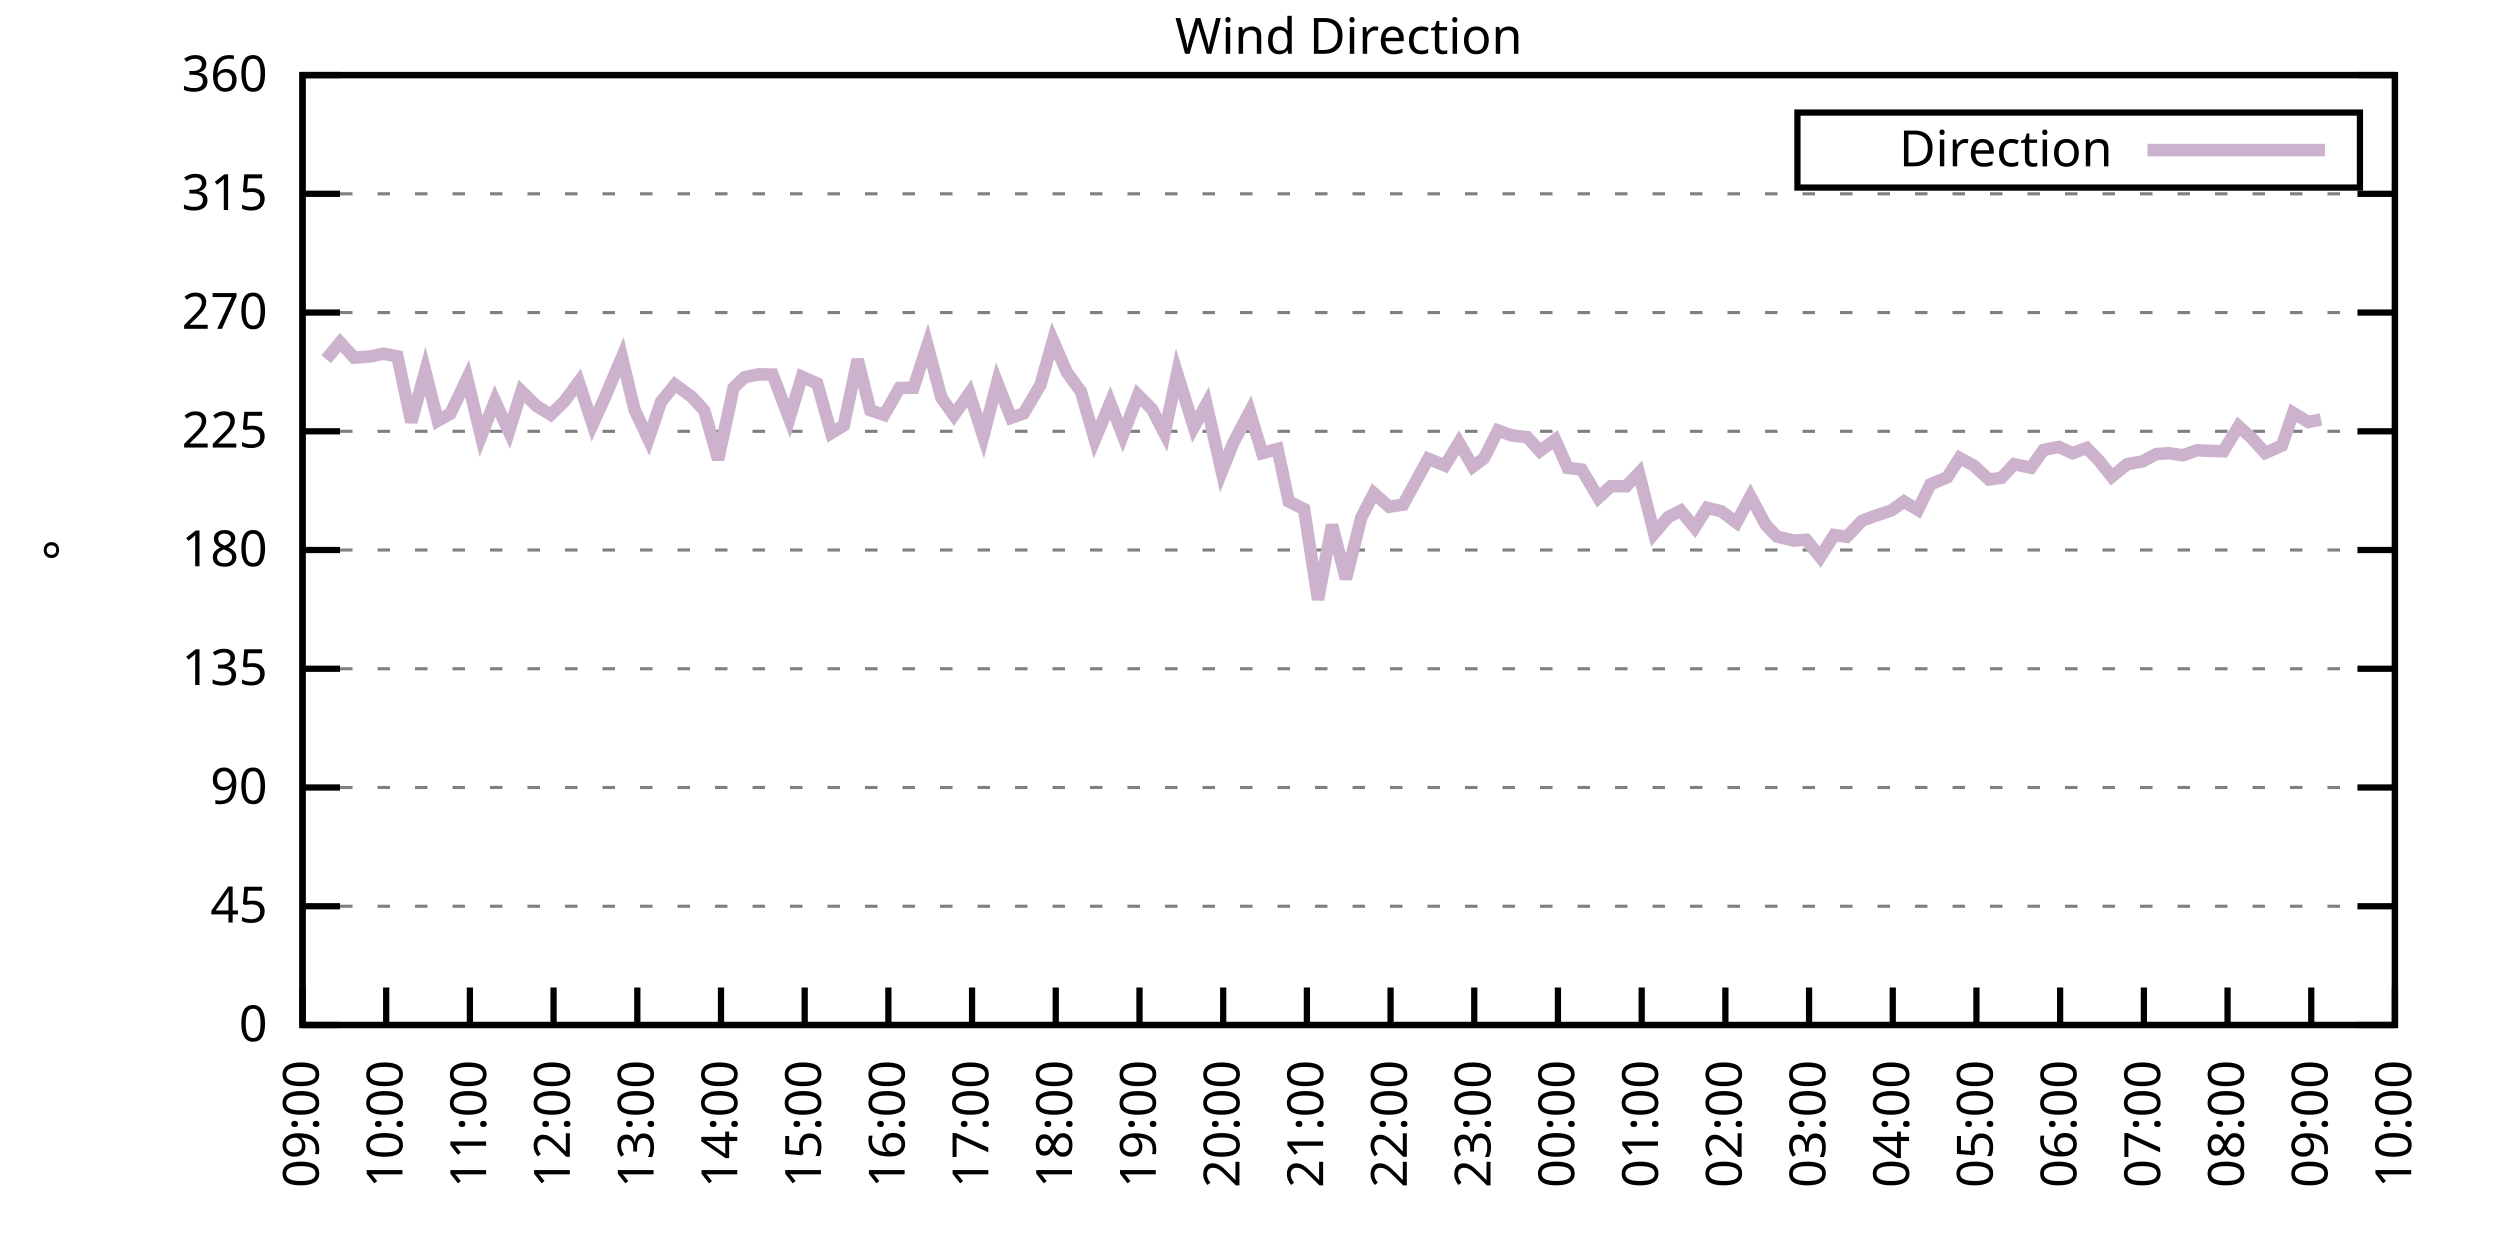
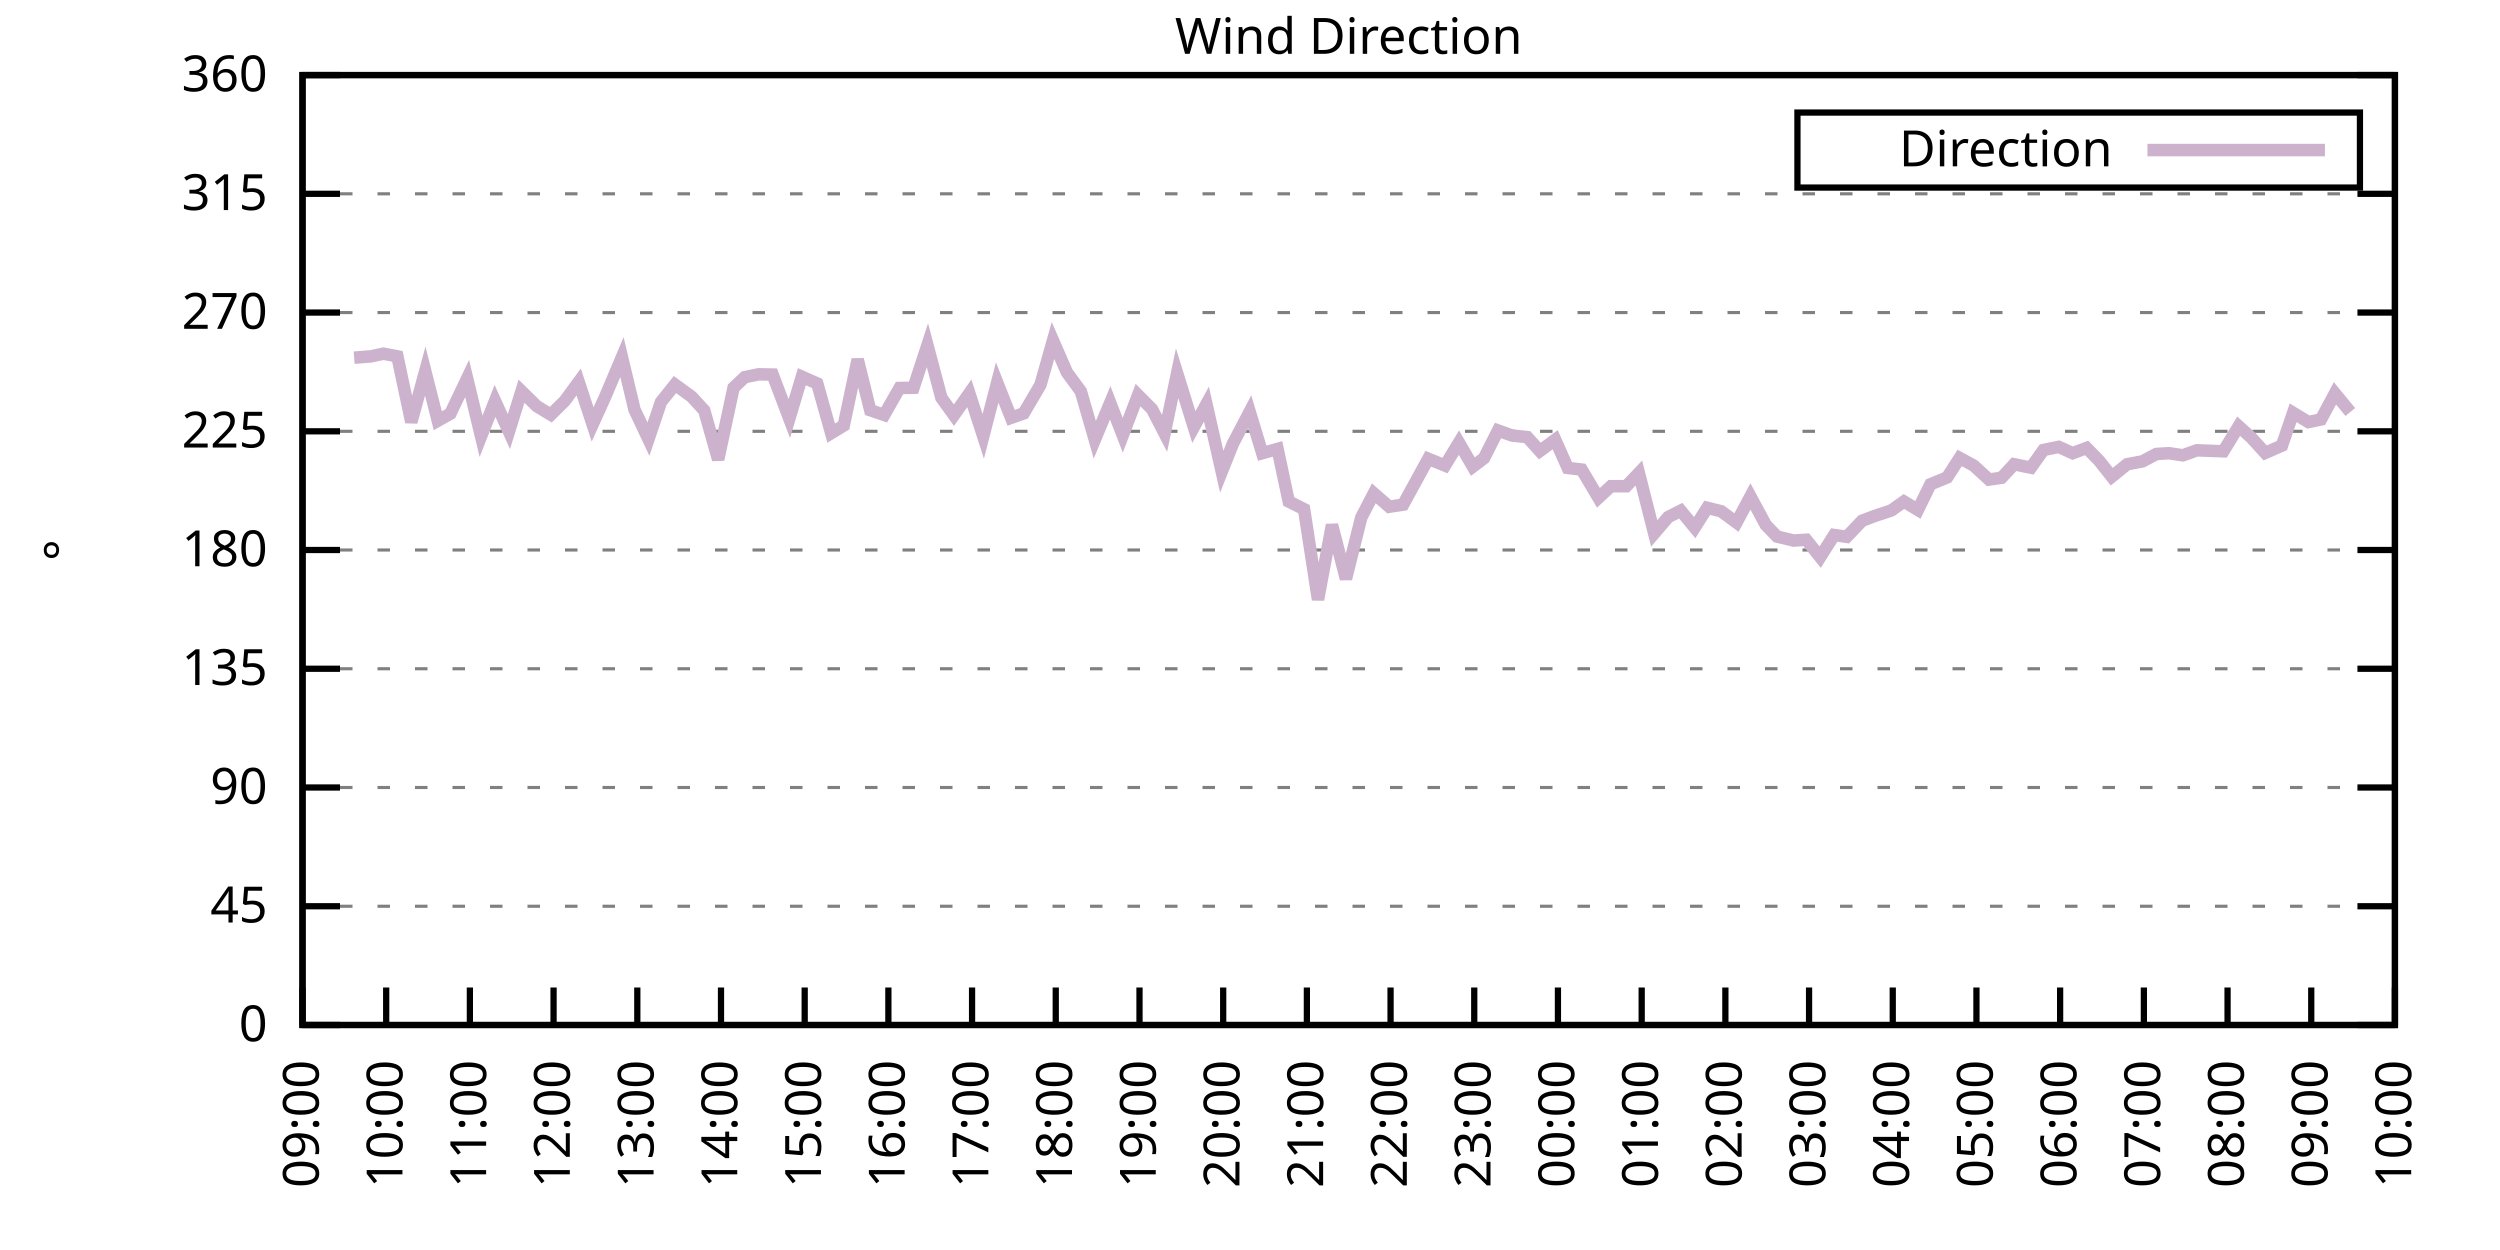
<svg xmlns="http://www.w3.org/2000/svg" xmlns:xlink="http://www.w3.org/1999/xlink" width="400" height="200" viewBox="0 0 400 200">
  <g id="gnuplot_canvas">
    <rect x="0" y="0" width="400" height="200" fill="none" />
    <defs>
      <circle id="gpDot" r="0.5" stroke-width="0.5" stroke="currentColor" />
      <path id="gpPt0" stroke-width="0.333" stroke="currentColor" d="M-1,0 h2 M0,-1 v2" />
      <path id="gpPt1" stroke-width="0.333" stroke="currentColor" d="M-1,-1 L1,1 M1,-1 L-1,1" />
      <path id="gpPt2" stroke-width="0.333" stroke="currentColor" d="M-1,0 L1,0 M0,-1 L0,1 M-1,-1 L1,1 M-1,1 L1,-1" />
      <rect id="gpPt3" stroke-width="0.333" stroke="currentColor" x="-1" y="-1" width="2" height="2" />
      <rect id="gpPt4" stroke-width="0.333" stroke="currentColor" fill="currentColor" x="-1" y="-1" width="2" height="2" />
      <circle id="gpPt5" stroke-width="0.333" stroke="currentColor" cx="0" cy="0" r="1" />
      <use xlink:href="#gpPt5" id="gpPt6" fill="currentColor" stroke="none" />
      <path id="gpPt7" stroke-width="0.333" stroke="currentColor" d="M0,-1.33 L-1.33,0.67 L1.33,0.67 z" />
      <use xlink:href="#gpPt7" id="gpPt8" fill="currentColor" stroke="none" />
      <use xlink:href="#gpPt7" id="gpPt9" stroke="currentColor" transform="rotate(180)" />
      <use xlink:href="#gpPt9" id="gpPt10" fill="currentColor" stroke="none" />
      <use xlink:href="#gpPt3" id="gpPt11" stroke="currentColor" transform="rotate(45)" />
      <use xlink:href="#gpPt11" id="gpPt12" fill="currentColor" stroke="none" />
      <path id="gpPt13" stroke-width="0.333" stroke="currentColor" d="M0,1.330 L1.265,0.411 L0.782,-1.067 L-0.782,-1.076 L-1.265,0.411 z" />
      <use xlink:href="#gpPt13" id="gpPt14" fill="currentColor" stroke="none" />
      <filter id="textbox" filterUnits="objectBoundingBox" x="0" y="0" height="1" width="1">
        <feFlood flood-color="white" flood-opacity="1" result="bgnd" />
        <feComposite in="SourceGraphic" in2="bgnd" operator="atop" />
      </filter>
      <filter id="greybox" filterUnits="objectBoundingBox" x="0" y="0" height="1" width="1">
        <feFlood flood-color="lightgrey" flood-opacity="1" result="grey" />
        <feComposite in="SourceGraphic" in2="grey" operator="atop" />
      </filter>
    </defs>
    <g fill="none" color="white" stroke="currentColor" stroke-width="1.00" stroke-linecap="butt" stroke-linejoin="miter">
</g>
    <g fill="none" color="black" stroke="currentColor" stroke-width="1.00" stroke-linecap="butt" stroke-linejoin="miter">
      <g stroke="none" shape-rendering="crispEdges">
        <polygon fill="rgb(255, 255, 255)" points="48.40,164.00 383.18,164.00 383.18,12.02 48.40,12.02 " />
      </g>
    </g>
    <g fill="none" color="black" stroke="currentColor" stroke-width="1.00" stroke-linecap="butt" stroke-linejoin="miter">
</g>
    <g fill="none" color="black" stroke="black" stroke-width="0.50" stroke-linecap="butt" stroke-linejoin="miter">
</g>
    <g fill="none" color="gray" stroke="currentColor" stroke-width="0.50" stroke-linecap="butt" stroke-linejoin="miter">
      <path stroke="gray" stroke-dasharray="2,4" class="gridline" d="M48.40,164.00 L383.19,164.00  " />
    </g>
    <g fill="none" color="gray" stroke="gray" stroke-width="1.00" stroke-linecap="butt" stroke-linejoin="miter">
</g>
    <g fill="none" color="black" stroke="currentColor" stroke-width="1.00" stroke-linecap="butt" stroke-linejoin="miter">
      <path stroke="black" d="M48.40,164.00 L54.40,164.00 M383.19,164.00 L377.19,164.00  " />
      <g transform="translate(42.80,166.60)" stroke="none" fill="black" font-family="Sans" font-size="8.00" text-anchor="end">
        <text>
          <tspan font-family="Sans"> 0</tspan>
        </text>
      </g>
    </g>
    <g fill="none" color="black" stroke="currentColor" stroke-width="1.00" stroke-linecap="butt" stroke-linejoin="miter">
</g>
    <g fill="none" color="black" stroke="black" stroke-width="0.50" stroke-linecap="butt" stroke-linejoin="miter">
</g>
    <g fill="none" color="gray" stroke="currentColor" stroke-width="0.50" stroke-linecap="butt" stroke-linejoin="miter">
      <path stroke="gray" stroke-dasharray="2,4" class="gridline" d="M48.40,145.00 L383.19,145.00  " />
    </g>
    <g fill="none" color="gray" stroke="gray" stroke-width="1.00" stroke-linecap="butt" stroke-linejoin="miter">
</g>
    <g fill="none" color="black" stroke="currentColor" stroke-width="1.00" stroke-linecap="butt" stroke-linejoin="miter">
      <path stroke="black" d="M48.40,145.00 L54.40,145.00 M383.19,145.00 L377.19,145.00  " />
      <g transform="translate(42.80,147.60)" stroke="none" fill="black" font-family="Sans" font-size="8.00" text-anchor="end">
        <text>
          <tspan font-family="Sans"> 45</tspan>
        </text>
      </g>
    </g>
    <g fill="none" color="black" stroke="currentColor" stroke-width="1.00" stroke-linecap="butt" stroke-linejoin="miter">
</g>
    <g fill="none" color="black" stroke="black" stroke-width="0.50" stroke-linecap="butt" stroke-linejoin="miter">
</g>
    <g fill="none" color="gray" stroke="currentColor" stroke-width="0.50" stroke-linecap="butt" stroke-linejoin="miter">
      <path stroke="gray" stroke-dasharray="2,4" class="gridline" d="M48.40,126.00 L383.19,126.00  " />
    </g>
    <g fill="none" color="gray" stroke="gray" stroke-width="1.00" stroke-linecap="butt" stroke-linejoin="miter">
</g>
    <g fill="none" color="black" stroke="currentColor" stroke-width="1.00" stroke-linecap="butt" stroke-linejoin="miter">
      <path stroke="black" d="M48.40,126.00 L54.40,126.00 M383.19,126.00 L377.19,126.00  " />
      <g transform="translate(42.80,128.60)" stroke="none" fill="black" font-family="Sans" font-size="8.00" text-anchor="end">
        <text>
          <tspan font-family="Sans"> 90</tspan>
        </text>
      </g>
    </g>
    <g fill="none" color="black" stroke="currentColor" stroke-width="1.00" stroke-linecap="butt" stroke-linejoin="miter">
</g>
    <g fill="none" color="black" stroke="black" stroke-width="0.50" stroke-linecap="butt" stroke-linejoin="miter">
</g>
    <g fill="none" color="gray" stroke="currentColor" stroke-width="0.50" stroke-linecap="butt" stroke-linejoin="miter">
      <path stroke="gray" stroke-dasharray="2,4" class="gridline" d="M48.40,107.00 L383.19,107.00  " />
    </g>
    <g fill="none" color="gray" stroke="gray" stroke-width="1.00" stroke-linecap="butt" stroke-linejoin="miter">
</g>
    <g fill="none" color="black" stroke="currentColor" stroke-width="1.00" stroke-linecap="butt" stroke-linejoin="miter">
      <path stroke="black" d="M48.40,107.00 L54.40,107.00 M383.19,107.00 L377.19,107.00  " />
      <g transform="translate(42.80,109.60)" stroke="none" fill="black" font-family="Sans" font-size="8.00" text-anchor="end">
        <text>
          <tspan font-family="Sans"> 135</tspan>
        </text>
      </g>
    </g>
    <g fill="none" color="black" stroke="currentColor" stroke-width="1.00" stroke-linecap="butt" stroke-linejoin="miter">
</g>
    <g fill="none" color="black" stroke="black" stroke-width="0.50" stroke-linecap="butt" stroke-linejoin="miter">
</g>
    <g fill="none" color="gray" stroke="currentColor" stroke-width="0.50" stroke-linecap="butt" stroke-linejoin="miter">
      <path stroke="gray" stroke-dasharray="2,4" class="gridline" d="M48.40,88.00 L383.19,88.00  " />
    </g>
    <g fill="none" color="gray" stroke="gray" stroke-width="1.00" stroke-linecap="butt" stroke-linejoin="miter">
</g>
    <g fill="none" color="black" stroke="currentColor" stroke-width="1.00" stroke-linecap="butt" stroke-linejoin="miter">
      <path stroke="black" d="M48.40,88.00 L54.40,88.00 M383.19,88.00 L377.19,88.00  " />
      <g transform="translate(42.80,90.60)" stroke="none" fill="black" font-family="Sans" font-size="8.00" text-anchor="end">
        <text>
          <tspan font-family="Sans"> 180</tspan>
        </text>
      </g>
    </g>
    <g fill="none" color="black" stroke="currentColor" stroke-width="1.00" stroke-linecap="butt" stroke-linejoin="miter">
</g>
    <g fill="none" color="black" stroke="black" stroke-width="0.50" stroke-linecap="butt" stroke-linejoin="miter">
</g>
    <g fill="none" color="gray" stroke="currentColor" stroke-width="0.50" stroke-linecap="butt" stroke-linejoin="miter">
      <path stroke="gray" stroke-dasharray="2,4" class="gridline" d="M48.40,69.01 L383.19,69.01  " />
    </g>
    <g fill="none" color="gray" stroke="gray" stroke-width="1.00" stroke-linecap="butt" stroke-linejoin="miter">
</g>
    <g fill="none" color="black" stroke="currentColor" stroke-width="1.00" stroke-linecap="butt" stroke-linejoin="miter">
      <path stroke="black" d="M48.40,69.01 L54.40,69.01 M383.19,69.01 L377.19,69.01  " />
      <g transform="translate(42.80,71.61)" stroke="none" fill="black" font-family="Sans" font-size="8.00" text-anchor="end">
        <text>
          <tspan font-family="Sans"> 225</tspan>
        </text>
      </g>
    </g>
    <g fill="none" color="black" stroke="currentColor" stroke-width="1.00" stroke-linecap="butt" stroke-linejoin="miter">
</g>
    <g fill="none" color="black" stroke="black" stroke-width="0.50" stroke-linecap="butt" stroke-linejoin="miter">
</g>
    <g fill="none" color="gray" stroke="currentColor" stroke-width="0.50" stroke-linecap="butt" stroke-linejoin="miter">
      <path stroke="gray" stroke-dasharray="2,4" class="gridline" d="M48.40,50.01 L383.19,50.01  " />
    </g>
    <g fill="none" color="gray" stroke="gray" stroke-width="1.00" stroke-linecap="butt" stroke-linejoin="miter">
</g>
    <g fill="none" color="black" stroke="currentColor" stroke-width="1.00" stroke-linecap="butt" stroke-linejoin="miter">
      <path stroke="black" d="M48.40,50.01 L54.40,50.01 M383.19,50.01 L377.19,50.01  " />
      <g transform="translate(42.80,52.61)" stroke="none" fill="black" font-family="Sans" font-size="8.00" text-anchor="end">
        <text>
          <tspan font-family="Sans"> 270</tspan>
        </text>
      </g>
    </g>
    <g fill="none" color="black" stroke="currentColor" stroke-width="1.00" stroke-linecap="butt" stroke-linejoin="miter">
</g>
    <g fill="none" color="black" stroke="black" stroke-width="0.50" stroke-linecap="butt" stroke-linejoin="miter">
</g>
    <g fill="none" color="gray" stroke="currentColor" stroke-width="0.50" stroke-linecap="butt" stroke-linejoin="miter">
      <path stroke="gray" stroke-dasharray="2,4" class="gridline" d="M48.40,31.01 L383.19,31.01  " />
    </g>
    <g fill="none" color="gray" stroke="gray" stroke-width="1.00" stroke-linecap="butt" stroke-linejoin="miter">
</g>
    <g fill="none" color="black" stroke="currentColor" stroke-width="1.00" stroke-linecap="butt" stroke-linejoin="miter">
      <path stroke="black" d="M48.40,31.01 L54.40,31.01 M383.19,31.01 L377.19,31.01  " />
      <g transform="translate(42.80,33.61)" stroke="none" fill="black" font-family="Sans" font-size="8.00" text-anchor="end">
        <text>
          <tspan font-family="Sans"> 315</tspan>
        </text>
      </g>
    </g>
    <g fill="none" color="black" stroke="currentColor" stroke-width="1.00" stroke-linecap="butt" stroke-linejoin="miter">
</g>
    <g fill="none" color="black" stroke="black" stroke-width="0.50" stroke-linecap="butt" stroke-linejoin="miter">
</g>
    <g fill="none" color="gray" stroke="currentColor" stroke-width="0.50" stroke-linecap="butt" stroke-linejoin="miter">
      <path stroke="gray" stroke-dasharray="2,4" class="gridline" d="M48.40,12.01 L383.19,12.01  " />
    </g>
    <g fill="none" color="gray" stroke="gray" stroke-width="1.00" stroke-linecap="butt" stroke-linejoin="miter">
</g>
    <g fill="none" color="black" stroke="currentColor" stroke-width="1.00" stroke-linecap="butt" stroke-linejoin="miter">
      <path stroke="black" d="M48.40,12.01 L54.40,12.01 M383.19,12.01 L377.19,12.01  " />
      <g transform="translate(42.80,14.61)" stroke="none" fill="black" font-family="Sans" font-size="8.00" text-anchor="end">
        <text>
          <tspan font-family="Sans"> 360</tspan>
        </text>
      </g>
    </g>
    <g fill="none" color="black" stroke="currentColor" stroke-width="1.00" stroke-linecap="butt" stroke-linejoin="miter">
      <path stroke="black" d="M48.40,164.00 L48.40,158.00  " />
      <g transform="translate(51.00,169.60) rotate(270.00)" stroke="none" fill="black" font-family="Sans" font-size="8.00" text-anchor="end">
        <text>
          <tspan font-family="Sans">09:00</tspan>
        </text>
      </g>
    </g>
    <g fill="none" color="black" stroke="currentColor" stroke-width="1.00" stroke-linecap="butt" stroke-linejoin="miter">
      <path stroke="black" d="M61.79,164.00 L61.79,158.00  " />
      <g transform="translate(64.39,169.60) rotate(270.00)" stroke="none" fill="black" font-family="Sans" font-size="8.00" text-anchor="end">
        <text>
          <tspan font-family="Sans">10:00</tspan>
        </text>
      </g>
    </g>
    <g fill="none" color="black" stroke="currentColor" stroke-width="1.00" stroke-linecap="butt" stroke-linejoin="miter">
      <path stroke="black" d="M75.18,164.00 L75.18,158.00  " />
      <g transform="translate(77.78,169.60) rotate(270.00)" stroke="none" fill="black" font-family="Sans" font-size="8.00" text-anchor="end">
        <text>
          <tspan font-family="Sans">11:00</tspan>
        </text>
      </g>
    </g>
    <g fill="none" color="black" stroke="currentColor" stroke-width="1.00" stroke-linecap="butt" stroke-linejoin="miter">
      <path stroke="black" d="M88.57,164.00 L88.57,158.00  " />
      <g transform="translate(91.17,169.60) rotate(270.00)" stroke="none" fill="black" font-family="Sans" font-size="8.00" text-anchor="end">
        <text>
          <tspan font-family="Sans">12:00</tspan>
        </text>
      </g>
    </g>
    <g fill="none" color="black" stroke="currentColor" stroke-width="1.00" stroke-linecap="butt" stroke-linejoin="miter">
      <path stroke="black" d="M101.97,164.00 L101.97,158.00  " />
      <g transform="translate(104.57,169.60) rotate(270.00)" stroke="none" fill="black" font-family="Sans" font-size="8.00" text-anchor="end">
        <text>
          <tspan font-family="Sans">13:00</tspan>
        </text>
      </g>
    </g>
    <g fill="none" color="black" stroke="currentColor" stroke-width="1.00" stroke-linecap="butt" stroke-linejoin="miter">
      <path stroke="black" d="M115.36,164.00 L115.36,158.00  " />
      <g transform="translate(117.96,169.60) rotate(270.00)" stroke="none" fill="black" font-family="Sans" font-size="8.00" text-anchor="end">
        <text>
          <tspan font-family="Sans">14:00</tspan>
        </text>
      </g>
    </g>
    <g fill="none" color="black" stroke="currentColor" stroke-width="1.00" stroke-linecap="butt" stroke-linejoin="miter">
      <path stroke="black" d="M128.75,164.00 L128.75,158.00  " />
      <g transform="translate(131.35,169.60) rotate(270.00)" stroke="none" fill="black" font-family="Sans" font-size="8.00" text-anchor="end">
        <text>
          <tspan font-family="Sans">15:00</tspan>
        </text>
      </g>
    </g>
    <g fill="none" color="black" stroke="currentColor" stroke-width="1.00" stroke-linecap="butt" stroke-linejoin="miter">
      <path stroke="black" d="M142.14,164.00 L142.14,158.00  " />
      <g transform="translate(144.74,169.60) rotate(270.00)" stroke="none" fill="black" font-family="Sans" font-size="8.00" text-anchor="end">
        <text>
          <tspan font-family="Sans">16:00</tspan>
        </text>
      </g>
    </g>
    <g fill="none" color="black" stroke="currentColor" stroke-width="1.00" stroke-linecap="butt" stroke-linejoin="miter">
      <path stroke="black" d="M155.53,164.00 L155.53,158.00  " />
      <g transform="translate(158.13,169.60) rotate(270.00)" stroke="none" fill="black" font-family="Sans" font-size="8.00" text-anchor="end">
        <text>
          <tspan font-family="Sans">17:00</tspan>
        </text>
      </g>
    </g>
    <g fill="none" color="black" stroke="currentColor" stroke-width="1.00" stroke-linecap="butt" stroke-linejoin="miter">
      <path stroke="black" d="M168.92,164.00 L168.92,158.00  " />
      <g transform="translate(171.52,169.60) rotate(270.00)" stroke="none" fill="black" font-family="Sans" font-size="8.00" text-anchor="end">
        <text>
          <tspan font-family="Sans">18:00</tspan>
        </text>
      </g>
    </g>
    <g fill="none" color="black" stroke="currentColor" stroke-width="1.00" stroke-linecap="butt" stroke-linejoin="miter">
      <path stroke="black" d="M182.32,164.00 L182.32,158.00  " />
      <g transform="translate(184.92,169.60) rotate(270.00)" stroke="none" fill="black" font-family="Sans" font-size="8.00" text-anchor="end">
        <text>
          <tspan font-family="Sans">19:00</tspan>
        </text>
      </g>
    </g>
    <g fill="none" color="black" stroke="currentColor" stroke-width="1.00" stroke-linecap="butt" stroke-linejoin="miter">
      <path stroke="black" d="M195.71,164.00 L195.71,158.00  " />
      <g transform="translate(198.31,169.60) rotate(270.00)" stroke="none" fill="black" font-family="Sans" font-size="8.00" text-anchor="end">
        <text>
          <tspan font-family="Sans">20:00</tspan>
        </text>
      </g>
    </g>
    <g fill="none" color="black" stroke="currentColor" stroke-width="1.00" stroke-linecap="butt" stroke-linejoin="miter">
      <path stroke="black" d="M209.10,164.00 L209.10,158.00  " />
      <g transform="translate(211.70,169.60) rotate(270.00)" stroke="none" fill="black" font-family="Sans" font-size="8.00" text-anchor="end">
        <text>
          <tspan font-family="Sans">21:00</tspan>
        </text>
      </g>
    </g>
    <g fill="none" color="black" stroke="currentColor" stroke-width="1.00" stroke-linecap="butt" stroke-linejoin="miter">
      <path stroke="black" d="M222.49,164.00 L222.49,158.00  " />
      <g transform="translate(225.09,169.60) rotate(270.00)" stroke="none" fill="black" font-family="Sans" font-size="8.00" text-anchor="end">
        <text>
          <tspan font-family="Sans">22:00</tspan>
        </text>
      </g>
    </g>
    <g fill="none" color="black" stroke="currentColor" stroke-width="1.00" stroke-linecap="butt" stroke-linejoin="miter">
      <path stroke="black" d="M235.88,164.00 L235.88,158.00  " />
      <g transform="translate(238.48,169.60) rotate(270.00)" stroke="none" fill="black" font-family="Sans" font-size="8.00" text-anchor="end">
        <text>
          <tspan font-family="Sans">23:00</tspan>
        </text>
      </g>
    </g>
    <g fill="none" color="black" stroke="currentColor" stroke-width="1.00" stroke-linecap="butt" stroke-linejoin="miter">
      <path stroke="black" d="M249.27,164.00 L249.27,158.00  " />
      <g transform="translate(251.87,169.60) rotate(270.00)" stroke="none" fill="black" font-family="Sans" font-size="8.00" text-anchor="end">
        <text>
          <tspan font-family="Sans">00:00</tspan>
        </text>
      </g>
    </g>
    <g fill="none" color="black" stroke="currentColor" stroke-width="1.00" stroke-linecap="butt" stroke-linejoin="miter">
      <path stroke="black" d="M262.67,164.00 L262.67,158.00  " />
      <g transform="translate(265.27,169.60) rotate(270.00)" stroke="none" fill="black" font-family="Sans" font-size="8.00" text-anchor="end">
        <text>
          <tspan font-family="Sans">01:00</tspan>
        </text>
      </g>
    </g>
    <g fill="none" color="black" stroke="currentColor" stroke-width="1.00" stroke-linecap="butt" stroke-linejoin="miter">
      <path stroke="black" d="M276.06,164.00 L276.06,158.00  " />
      <g transform="translate(278.66,169.60) rotate(270.00)" stroke="none" fill="black" font-family="Sans" font-size="8.00" text-anchor="end">
        <text>
          <tspan font-family="Sans">02:00</tspan>
        </text>
      </g>
    </g>
    <g fill="none" color="black" stroke="currentColor" stroke-width="1.00" stroke-linecap="butt" stroke-linejoin="miter">
      <path stroke="black" d="M289.45,164.00 L289.45,158.00  " />
      <g transform="translate(292.05,169.60) rotate(270.00)" stroke="none" fill="black" font-family="Sans" font-size="8.00" text-anchor="end">
        <text>
          <tspan font-family="Sans">03:00</tspan>
        </text>
      </g>
    </g>
    <g fill="none" color="black" stroke="currentColor" stroke-width="1.00" stroke-linecap="butt" stroke-linejoin="miter">
      <path stroke="black" d="M302.84,164.00 L302.84,158.00  " />
      <g transform="translate(305.44,169.60) rotate(270.00)" stroke="none" fill="black" font-family="Sans" font-size="8.00" text-anchor="end">
        <text>
          <tspan font-family="Sans">04:00</tspan>
        </text>
      </g>
    </g>
    <g fill="none" color="black" stroke="currentColor" stroke-width="1.00" stroke-linecap="butt" stroke-linejoin="miter">
      <path stroke="black" d="M316.23,164.00 L316.23,158.00  " />
      <g transform="translate(318.83,169.60) rotate(270.00)" stroke="none" fill="black" font-family="Sans" font-size="8.00" text-anchor="end">
        <text>
          <tspan font-family="Sans">05:00</tspan>
        </text>
      </g>
    </g>
    <g fill="none" color="black" stroke="currentColor" stroke-width="1.00" stroke-linecap="butt" stroke-linejoin="miter">
      <path stroke="black" d="M329.62,164.00 L329.62,158.00  " />
      <g transform="translate(332.22,169.60) rotate(270.00)" stroke="none" fill="black" font-family="Sans" font-size="8.00" text-anchor="end">
        <text>
          <tspan font-family="Sans">06:00</tspan>
        </text>
      </g>
    </g>
    <g fill="none" color="black" stroke="currentColor" stroke-width="1.00" stroke-linecap="butt" stroke-linejoin="miter">
      <path stroke="black" d="M343.02,164.00 L343.02,158.00  " />
      <g transform="translate(345.62,169.60) rotate(270.00)" stroke="none" fill="black" font-family="Sans" font-size="8.00" text-anchor="end">
        <text>
          <tspan font-family="Sans">07:00</tspan>
        </text>
      </g>
    </g>
    <g fill="none" color="black" stroke="currentColor" stroke-width="1.00" stroke-linecap="butt" stroke-linejoin="miter">
      <path stroke="black" d="M356.41,164.00 L356.41,158.00  " />
      <g transform="translate(359.01,169.60) rotate(270.00)" stroke="none" fill="black" font-family="Sans" font-size="8.00" text-anchor="end">
        <text>
          <tspan font-family="Sans">08:00</tspan>
        </text>
      </g>
    </g>
    <g fill="none" color="black" stroke="currentColor" stroke-width="1.00" stroke-linecap="butt" stroke-linejoin="miter">
      <path stroke="black" d="M369.80,164.00 L369.80,158.00  " />
      <g transform="translate(372.40,169.60) rotate(270.00)" stroke="none" fill="black" font-family="Sans" font-size="8.00" text-anchor="end">
        <text>
          <tspan font-family="Sans">09:00</tspan>
        </text>
      </g>
    </g>
    <g fill="none" color="black" stroke="currentColor" stroke-width="1.00" stroke-linecap="butt" stroke-linejoin="miter">
      <path stroke="black" d="M383.19,164.00 L383.19,158.00  " />
      <g transform="translate(385.79,169.60) rotate(270.00)" stroke="none" fill="black" font-family="Sans" font-size="8.00" text-anchor="end">
        <text>
          <tspan font-family="Sans">10:00</tspan>
        </text>
      </g>
    </g>
    <g fill="none" color="black" stroke="currentColor" stroke-width="1.00" stroke-linecap="butt" stroke-linejoin="miter">
</g>
    <g fill="none" color="black" stroke="currentColor" stroke-width="1.00" stroke-linecap="butt" stroke-linejoin="miter">
      <path stroke="black" d="M48.40,12.01 L48.40,164.00 L383.19,164.00 L383.19,12.01 L48.40,12.01 Z  " />
    </g>
    <g fill="none" color="black" stroke="currentColor" stroke-width="1.00" stroke-linecap="butt" stroke-linejoin="miter">
</g>
    <g fill="none" color="black" stroke="currentColor" stroke-width="1.00" stroke-linecap="butt" stroke-linejoin="miter">
      <path stroke="black" d="M287.59,30.01 L287.59,18.01 L377.59,18.01 L377.59,30.01 L287.59,30.01 Z  " />
    </g>
    <g id="Wind_direction_plot_1">
      <g fill="none" color="white" stroke="black" stroke-width="2.00" stroke-linecap="butt" stroke-linejoin="miter">
</g>
      <g fill="none" color="black" stroke="currentColor" stroke-width="2.00" stroke-linecap="butt" stroke-linejoin="miter">
        <g transform="translate(337.99,26.61)" stroke="none" fill="black" font-family="Sans" font-size="8.00" text-anchor="end">
          <text>
            <tspan font-family="Sans">Direction</tspan>
          </text>
        </g>
      </g>
      <g fill="none" color="black" stroke="currentColor" stroke-width="2.00" stroke-linecap="butt" stroke-linejoin="miter">
-         <path stroke="rgb(204, 178, 204)" d="M343.59,24.01 L371.99,24.01 M52.19,57.48 L54.43,54.78 L56.66,57.23 L59.34,57.02 L61.35,56.59 L63.58,57.02   L65.81,67.53 L68.04,59.38 L70.05,67.32 L72.06,66.18 L74.74,60.56 L76.97,69.81 L79.20,64.15 L81.43,69.05   L83.44,62.59 L85.90,65.00 L88.13,66.35 L90.36,64.15 L92.59,61.11 L94.82,67.91 L96.83,63.48 L99.51,57.14   L101.52,65.54 L103.75,70.27 L105.76,64.32 L107.99,61.53 L110.67,63.48 L112.68,65.67 L114.91,73.52 L117.37,62.04   L119.15,60.35 L121.38,59.89 L123.62,59.93 L126.29,66.98 L128.30,60.27 L130.76,61.36 L132.99,69.30 L135.00,68.08   L137.23,57.52 L139.24,65.63 L141.47,66.39 L143.93,62.08 L146.16,62.04 L148.39,55.24 L150.62,63.64 L152.63,66.43   L155.09,62.93 L157.32,69.81 L159.55,61.20 L161.78,66.85 L163.79,66.14 L166.47,61.58 L168.48,54.48 L170.71,59.59   L172.94,62.63 L175.17,70.36 L177.63,64.45 L179.64,69.64 L182.09,63.22 L184.32,65.46 L186.33,69.34 L188.34,59.72   L191.02,68.33 L193.03,64.66 L195.48,75.47 L197.27,70.99 L199.95,65.88 L201.96,72.51 L204.41,71.83 L206.20,80.24   L208.65,81.46 L210.88,95.94 L213.12,83.99 L215.35,92.61 L217.80,82.81 L219.81,78.93 L222.27,81.08 L224.50,80.74   L226.51,77.07 L228.52,73.40 L231.20,74.49 L233.43,70.82 L235.66,74.66 L237.44,73.31 L239.68,68.88 L241.91,69.68   L244.36,69.94 L246.37,72.17 L248.83,70.36 L250.84,74.87 L253.07,75.13 L255.75,79.65 L257.76,77.79 L260.21,77.79   L262.22,75.68 L264.67,85.35 L266.91,82.73 L268.92,81.71 L271.15,84.42 L273.16,81.25 L275.39,81.80 L277.84,83.61   L280.07,79.43 L282.53,83.99 L284.32,85.85 L286.99,86.49 L289.00,86.36 L291.23,89.14 L293.47,85.60 L295.48,85.89   L297.93,83.32 L299.94,82.56 L302.62,81.67 L304.63,80.24 L306.86,81.59 L308.87,77.49 L311.54,76.39 L313.55,73.27   L315.79,74.49 L318.24,76.73 L320.25,76.44 L322.26,74.28 L324.94,74.83 L326.95,72.00 L329.40,71.50 L331.63,72.51   L333.86,71.67 L335.87,73.73 L337.88,76.27 L340.34,74.28 L342.79,73.82 L345.02,72.64 L347.03,72.51 L349.26,72.85   L351.50,72.05 L355.74,72.21 L358.19,68.20 L360.20,70.02 L362.43,72.47 L365.11,71.29 L366.90,66.05 L369.35,67.53   L371.36,67.11  " />
+         <path stroke="rgb(204, 178, 204)" d="M343.59,24.01 L371.99,24.01 M56.66,57.23 L59.34,57.02 L61.35,56.59 L63.58,57.02 L65.81,67.53 L68.04,59.38   L70.05,67.32 L72.06,66.18 L74.74,60.56 L76.97,69.81 L79.20,64.15 L81.43,69.05 L83.44,62.59 L85.90,65.00   L88.13,66.35 L90.36,64.15 L92.59,61.11 L94.82,67.91 L96.83,63.48 L99.51,57.14 L101.52,65.54 L103.75,70.27   L105.76,64.32 L107.99,61.53 L110.67,63.48 L112.68,65.67 L114.91,73.52 L117.37,62.04 L119.15,60.35 L121.38,59.89   L123.62,59.93 L126.29,66.98 L128.30,60.27 L130.76,61.36 L132.99,69.30 L135.00,68.08 L137.23,57.52 L139.24,65.63   L141.47,66.39 L143.93,62.08 L146.16,62.04 L148.39,55.24 L150.62,63.64 L152.63,66.43 L155.09,62.93 L157.32,69.81   L159.55,61.20 L161.78,66.85 L163.79,66.14 L166.47,61.58 L168.48,54.48 L170.71,59.59 L172.94,62.63 L175.17,70.36   L177.63,64.45 L179.64,69.64 L182.09,63.22 L184.32,65.46 L186.33,69.34 L188.34,59.72 L191.02,68.33 L193.03,64.66   L195.48,75.47 L197.27,70.99 L199.95,65.88 L201.96,72.51 L204.41,71.83 L206.20,80.24 L208.65,81.46 L210.88,95.94   L213.12,83.99 L215.35,92.61 L217.80,82.81 L219.81,78.93 L222.27,81.08 L224.50,80.74 L226.51,77.07 L228.52,73.40   L231.20,74.49 L233.43,70.82 L235.66,74.66 L237.44,73.31 L239.68,68.88 L241.91,69.68 L244.36,69.94 L246.37,72.17   L248.83,70.36 L250.84,74.87 L253.07,75.13 L255.75,79.65 L257.76,77.79 L260.21,77.79 L262.22,75.68 L264.67,85.35   L266.91,82.73 L268.92,81.71 L271.15,84.42 L273.16,81.25 L275.39,81.80 L277.84,83.61 L280.07,79.43 L282.53,83.99   L284.32,85.85 L286.99,86.49 L289.00,86.36 L291.23,89.14 L293.47,85.60 L295.48,85.89 L297.93,83.32 L299.94,82.56   L302.62,81.67 L304.63,80.24 L306.86,81.59 L308.87,77.49 L311.54,76.39 L313.55,73.27 L315.79,74.49 L318.24,76.73   L320.25,76.44 L322.26,74.28 L324.94,74.83 L326.95,72.00 L329.40,71.50 L331.63,72.51 L333.86,71.67 L335.87,73.73   L337.88,76.27 L340.34,74.28 L342.79,73.82 L345.02,72.64 L347.03,72.51 L349.26,72.85 L351.50,72.05 L355.74,72.21   L358.19,68.20 L360.20,70.02 L362.43,72.47 L365.11,71.29 L366.90,66.05 L369.35,67.53 L371.36,67.11 L373.59,62.93   L376.05,65.92  " />
      </g>
    </g>
    <g fill="none" color="black" stroke="currentColor" stroke-width="2.00" stroke-linecap="butt" stroke-linejoin="miter">
</g>
    <g fill="none" color="black" stroke="black" stroke-width="1.00" stroke-linecap="butt" stroke-linejoin="miter">
</g>
    <g fill="none" color="black" stroke="currentColor" stroke-width="1.00" stroke-linecap="butt" stroke-linejoin="miter">
      <path stroke="black" d="M48.40,12.01 L48.40,164.00 L383.19,164.00 L383.19,12.01 L48.40,12.01 Z  " />
      <g transform="translate(12.80,88.01) rotate(270.00)" stroke="none" fill="black" font-family="Sans" font-size="8.00" text-anchor="middle">
        <text>
          <tspan font-family="Sans">°</tspan>
        </text>
      </g>
    </g>
    <g fill="none" color="black" stroke="currentColor" stroke-width="1.00" stroke-linecap="butt" stroke-linejoin="miter">
</g>
    <g fill="none" color="black" stroke="currentColor" stroke-width="1.00" stroke-linecap="butt" stroke-linejoin="miter">
      <g transform="translate(215.79,8.61)" stroke="none" fill="black" font-family="Sans" font-size="8.00" text-anchor="middle">
        <text>
          <tspan font-family="Sans">Wind Direction</tspan>
        </text>
      </g>
    </g>
    <g fill="none" color="black" stroke="currentColor" stroke-width="1.00" stroke-linecap="butt" stroke-linejoin="miter">
</g>
  </g>
</svg>
